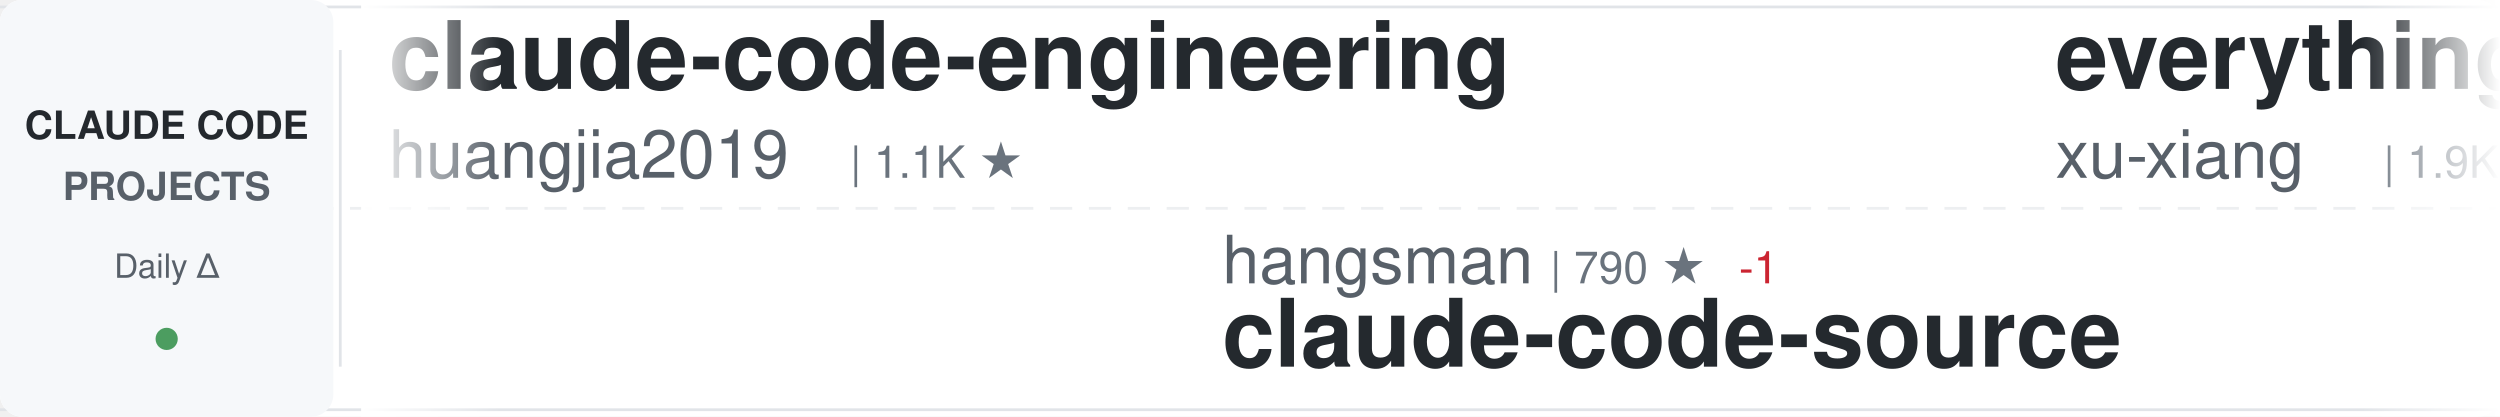
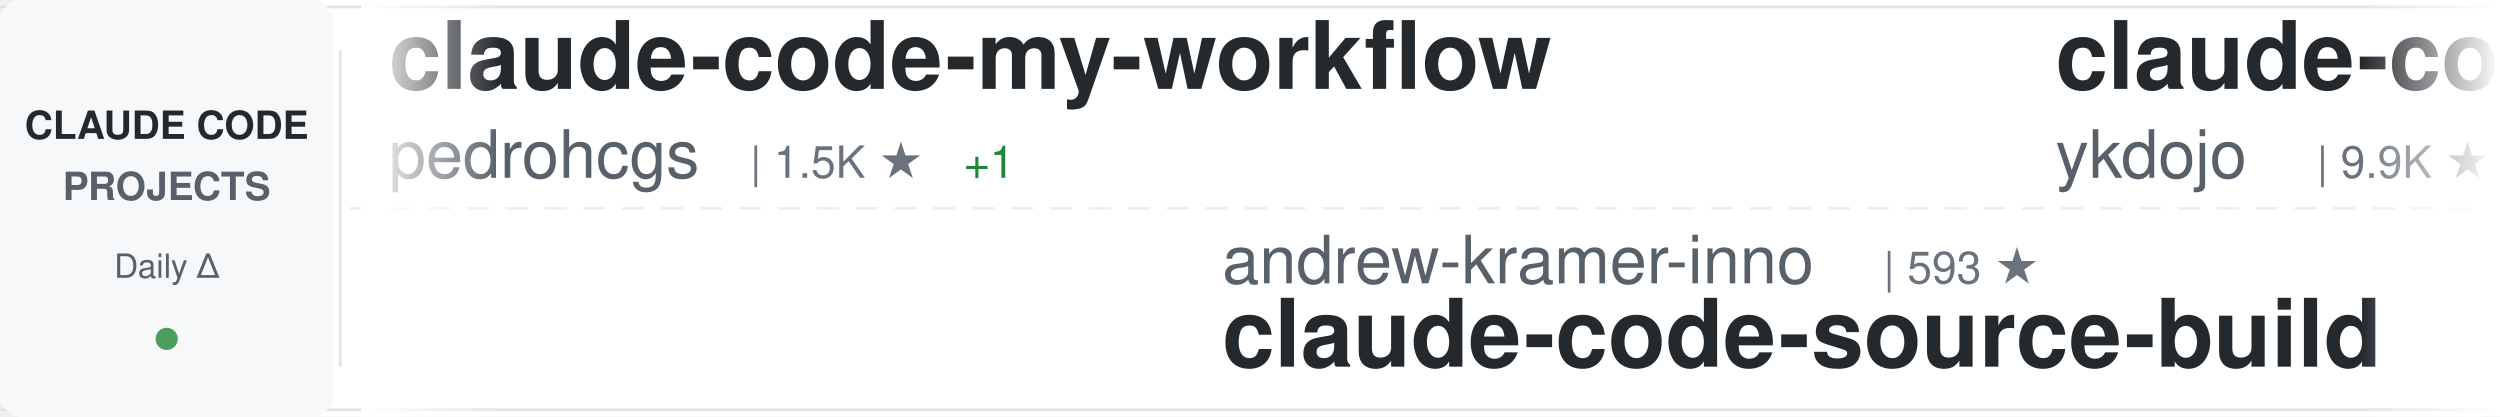
<svg xmlns="http://www.w3.org/2000/svg" width="900" height="150">
  <defs>
    <linearGradient id="awesomeLeftFade" x1="0%" y1="0%" x2="100%" y2="0%">
      <stop offset="0%" style="stop-color:#ffffff;stop-opacity:1" />
      <stop offset="100%" style="stop-color:#ffffff;stop-opacity:0" />
    </linearGradient>
    <linearGradient id="awesomeRightFade" x1="0%" y1="0%" x2="100%" y2="0%">
      <stop offset="0%" style="stop-color:#ffffff;stop-opacity:0" />
      <stop offset="100%" style="stop-color:#ffffff;stop-opacity:1" />
    </linearGradient>
  </defs>
  <rect width="900" height="150" fill="#ffffff" rx="8" />
  <rect x="0" y="2" width="900" height="1" fill="#e1e4e8" />
  <rect x="0" y="147" width="900" height="1" fill="#e1e4e8" />
  <line x1="0" y1="75" x2="900" y2="75" stroke="#e1e4e8" stroke-width="1" stroke-dasharray="8 6" opacity="0.6" />
  <rect x="0" y="0" width="120" height="150" fill="#f6f8fa" rx="8" />
  <text x="60" y="50" font-family="-apple-system, BlinkMacSystemFont, 'Segoe UI', Helvetica, Arial, sans-serif" font-size="14" font-weight="600" fill="#24292e" text-anchor="middle">CLAUDE CODE</text>
  <text x="60" y="72" font-family="-apple-system, BlinkMacSystemFont, 'Segoe UI', Helvetica, Arial, sans-serif" font-size="14" font-weight="600" fill="#586069" text-anchor="middle">PROJECTS</text>
  <text x="60" y="100" font-family="-apple-system, BlinkMacSystemFont, 'Segoe UI', Helvetica, Arial, sans-serif" font-size="12" font-weight="500" fill="#586069" text-anchor="middle">Daily Δ</text>
  <circle cx="60" cy="122" r="4" fill="#22863a" opacity="0.8" />
  <rect x="122" y="18" width="1" height="114" fill="#e1e4e8" />
  <clipPath id="awesomeTickerClip">
    <rect x="130" y="0" width="770" height="150" />
  </clipPath>
  <g clip-path="url(#awesomeTickerClip)">
    <g id="awesomeTickerItems">
      <animateTransform attributeName="transform" attributeType="XML" type="translate" from="0 0" to="-3000 0" dur="54s" repeatCount="indefinite" />
      <g transform="translate(0, 0)">
-         <text x="140" y="32" font-family="-apple-system, BlinkMacSystemFont, 'Segoe UI', Helvetica, Arial, sans-serif" font-size="34" font-weight="600" fill="#24292e">claude-code-engineering</text>
-         <text x="140" y="64" font-family="-apple-system, BlinkMacSystemFont, 'Segoe UI', Helvetica, Arial, sans-serif" font-size="24" font-weight="400" fill="#586069">huangjia2019</text>
-         <text x="306" y="64" font-family="-apple-system, BlinkMacSystemFont, 'Segoe UI', Helvetica, Arial, sans-serif" font-size="16" font-weight="500" fill="#6a737d">| 1.1K ★</text>
+         <text x="140" y="32" font-family="-apple-system, BlinkMacSystemFont, 'Segoe UI', Helvetica, Arial, sans-serif" font-size="34" font-weight="600" fill="#24292e">claude-code-my-workflow</text>
+         <text x="140" y="64" font-family="-apple-system, BlinkMacSystemFont, 'Segoe UI', Helvetica, Arial, sans-serif" font-size="24" font-weight="400" fill="#586069">pedrohcgs</text>
+         <text x="270" y="64" font-family="-apple-system, BlinkMacSystemFont, 'Segoe UI', Helvetica, Arial, sans-serif" font-size="16" font-weight="500" fill="#6a737d">| 1.5K ★</text>
+         <text x="347" y="64" font-family="-apple-system, BlinkMacSystemFont, 'Segoe UI', Helvetica, Arial, sans-serif" font-size="16" font-weight="500" fill="#22863a"> +1</text>
      </g>
      <g transform="translate(300, 0)">
-         <text x="140" y="102" font-family="-apple-system, BlinkMacSystemFont, 'Segoe UI', Helvetica, Arial, sans-serif" font-size="24" font-weight="400" fill="#586069">hangsman</text>
-         <text x="258" y="102" font-family="-apple-system, BlinkMacSystemFont, 'Segoe UI', Helvetica, Arial, sans-serif" font-size="16" font-weight="500" fill="#6a737d">| 790 ★</text>
-         <text x="326" y="102" font-family="-apple-system, BlinkMacSystemFont, 'Segoe UI', Helvetica, Arial, sans-serif" font-size="16" font-weight="500" fill="#cb2431"> -1</text>
+         <text x="140" y="102" font-family="-apple-system, BlinkMacSystemFont, 'Segoe UI', Helvetica, Arial, sans-serif" font-size="24" font-weight="400" fill="#586069">andrew-kramer-inno</text>
+         <text x="378" y="102" font-family="-apple-system, BlinkMacSystemFont, 'Segoe UI', Helvetica, Arial, sans-serif" font-size="16" font-weight="500" fill="#6a737d">| 593 ★</text>
+         <text x="140" y="132" font-family="-apple-system, BlinkMacSystemFont, 'Segoe UI', Helvetica, Arial, sans-serif" font-size="34" font-weight="600" fill="#24292e">claude-code-source-build</text>
+       </g>
+       <g transform="translate(600, 0)">
+         <text x="140" y="32" font-family="-apple-system, BlinkMacSystemFont, 'Segoe UI', Helvetica, Arial, sans-serif" font-size="34" font-weight="600" fill="#24292e">claude-code-tips</text>
+         <text x="140" y="64" font-family="-apple-system, BlinkMacSystemFont, 'Segoe UI', Helvetica, Arial, sans-serif" font-size="24" font-weight="400" fill="#586069">ykdojo</text>
+         <text x="234" y="64" font-family="-apple-system, BlinkMacSystemFont, 'Segoe UI', Helvetica, Arial, sans-serif" font-size="16" font-weight="500" fill="#6a737d">| 9.9K ★</text>
+         <text x="311" y="64" font-family="-apple-system, BlinkMacSystemFont, 'Segoe UI', Helvetica, Arial, sans-serif" font-size="16" font-weight="500" fill="#22863a"> +1</text>
+       </g>
+       <g transform="translate(900, 0)">
+         <text x="140" y="102" font-family="-apple-system, BlinkMacSystemFont, 'Segoe UI', Helvetica, Arial, sans-serif" font-size="24" font-weight="400" fill="#586069">nicedreamzapp</text>
+         <text x="318" y="102" font-family="-apple-system, BlinkMacSystemFont, 'Segoe UI', Helvetica, Arial, sans-serif" font-size="16" font-weight="500" fill="#6a737d">| 3.2K ★</text>
+         <text x="140" y="132" font-family="-apple-system, BlinkMacSystemFont, 'Segoe UI', Helvetica, Arial, sans-serif" font-size="34" font-weight="600" fill="#24292e">claude-code-local</text>
+       </g>
+       <g transform="translate(1200, 0)">
+         <text x="140" y="32" font-family="-apple-system, BlinkMacSystemFont, 'Segoe UI', Helvetica, Arial, sans-serif" font-size="34" font-weight="600" fill="#24292e">my-claude-code-setup</text>
+         <text x="140" y="64" font-family="-apple-system, BlinkMacSystemFont, 'Segoe UI', Helvetica, Arial, sans-serif" font-size="24" font-weight="400" fill="#586069">centminmod</text>
+         <text x="282" y="64" font-family="-apple-system, BlinkMacSystemFont, 'Segoe UI', Helvetica, Arial, sans-serif" font-size="16" font-weight="500" fill="#6a737d">| 2.6K ★</text>
+       </g>
+       <g transform="translate(1500, 0)">
+         <text x="140" y="102" font-family="-apple-system, BlinkMacSystemFont, 'Segoe UI', Helvetica, Arial, sans-serif" font-size="24" font-weight="400" fill="#586069">JrCx7scC</text>
+         <text x="258" y="102" font-family="-apple-system, BlinkMacSystemFont, 'Segoe UI', Helvetica, Arial, sans-serif" font-size="16" font-weight="500" fill="#6a737d">| 375 ★</text>
        <text x="140" y="132" font-family="-apple-system, BlinkMacSystemFont, 'Segoe UI', Helvetica, Arial, sans-serif" font-size="34" font-weight="600" fill="#24292e">claude-code-source</text>
      </g>
-       <g transform="translate(600, 0)">
-         <text x="140" y="32" font-family="-apple-system, BlinkMacSystemFont, 'Segoe UI', Helvetica, Arial, sans-serif" font-size="34" font-weight="600" fill="#24292e">everything-claude-code-z...</text>
-         <text x="140" y="64" font-family="-apple-system, BlinkMacSystemFont, 'Segoe UI', Helvetica, Arial, sans-serif" font-size="24" font-weight="400" fill="#586069">xu-xiang</text>
-         <text x="258" y="64" font-family="-apple-system, BlinkMacSystemFont, 'Segoe UI', Helvetica, Arial, sans-serif" font-size="16" font-weight="500" fill="#6a737d">| 1.9K ★</text>
+       <g transform="translate(1800, 0)">
+         <text x="140" y="32" font-family="-apple-system, BlinkMacSystemFont, 'Segoe UI', Helvetica, Arial, sans-serif" font-size="34" font-weight="600" fill="#24292e">Dive-into-Claude-Code</text>
+         <text x="140" y="64" font-family="-apple-system, BlinkMacSystemFont, 'Segoe UI', Helvetica, Arial, sans-serif" font-size="24" font-weight="400" fill="#586069">VILA-Lab</text>
+         <text x="258" y="64" font-family="-apple-system, BlinkMacSystemFont, 'Segoe UI', Helvetica, Arial, sans-serif" font-size="16" font-weight="500" fill="#6a737d">| 2.1K ★</text>
        <text x="335" y="64" font-family="-apple-system, BlinkMacSystemFont, 'Segoe UI', Helvetica, Arial, sans-serif" font-size="16" font-weight="500" fill="#22863a"> +1</text>
      </g>
-       <g transform="translate(900, 0)">
-         <text x="140" y="102" font-family="-apple-system, BlinkMacSystemFont, 'Segoe UI', Helvetica, Arial, sans-serif" font-size="24" font-weight="400" fill="#586069">anthropics</text>
-         <text x="282" y="102" font-family="-apple-system, BlinkMacSystemFont, 'Segoe UI', Helvetica, Arial, sans-serif" font-size="16" font-weight="500" fill="#6a737d">| 8.7K ★</text>
-         <text x="359" y="102" font-family="-apple-system, BlinkMacSystemFont, 'Segoe UI', Helvetica, Arial, sans-serif" font-size="16" font-weight="500" fill="#22863a"> +2</text>
-         <text x="140" y="132" font-family="-apple-system, BlinkMacSystemFont, 'Segoe UI', Helvetica, Arial, sans-serif" font-size="34" font-weight="600" fill="#24292e">claude-code-action</text>
-       </g>
-       <g transform="translate(1200, 0)">
-         <text x="140" y="32" font-family="-apple-system, BlinkMacSystemFont, 'Segoe UI', Helvetica, Arial, sans-serif" font-size="34" font-weight="600" fill="#24292e">claude-code-reverse</text>
-         <text x="140" y="64" font-family="-apple-system, BlinkMacSystemFont, 'Segoe UI', Helvetica, Arial, sans-serif" font-size="24" font-weight="400" fill="#586069">Yuyz0112</text>
-         <text x="258" y="64" font-family="-apple-system, BlinkMacSystemFont, 'Segoe UI', Helvetica, Arial, sans-serif" font-size="16" font-weight="500" fill="#6a737d">| 2.4K ★</text>
-       </g>
-       <g transform="translate(1500, 0)">
-         <text x="140" y="102" font-family="-apple-system, BlinkMacSystemFont, 'Segoe UI', Helvetica, Arial, sans-serif" font-size="24" font-weight="400" fill="#586069">disler</text>
-         <text x="234" y="102" font-family="-apple-system, BlinkMacSystemFont, 'Segoe UI', Helvetica, Arial, sans-serif" font-size="16" font-weight="500" fill="#6a737d">| 1.6K ★</text>
-         <text x="311" y="102" font-family="-apple-system, BlinkMacSystemFont, 'Segoe UI', Helvetica, Arial, sans-serif" font-size="16" font-weight="500" fill="#22863a"> +1</text>
-         <text x="140" y="132" font-family="-apple-system, BlinkMacSystemFont, 'Segoe UI', Helvetica, Arial, sans-serif" font-size="34" font-weight="600" fill="#24292e">pi-vs-claude-code</text>
-       </g>
-       <g transform="translate(1800, 0)">
-         <text x="140" y="32" font-family="-apple-system, BlinkMacSystemFont, 'Segoe UI', Helvetica, Arial, sans-serif" font-size="34" font-weight="600" fill="#24292e">claude-code-router</text>
-         <text x="140" y="64" font-family="-apple-system, BlinkMacSystemFont, 'Segoe UI', Helvetica, Arial, sans-serif" font-size="24" font-weight="400" fill="#586069">musistudio</text>
-         <text x="282" y="64" font-family="-apple-system, BlinkMacSystemFont, 'Segoe UI', Helvetica, Arial, sans-serif" font-size="16" font-weight="500" fill="#6a737d">| 36.9K ★</text>
-         <text x="368" y="64" font-family="-apple-system, BlinkMacSystemFont, 'Segoe UI', Helvetica, Arial, sans-serif" font-size="16" font-weight="500" fill="#22863a"> +1</text>
-       </g>
      <g transform="translate(2100, 0)">
-         <text x="140" y="102" font-family="-apple-system, BlinkMacSystemFont, 'Segoe UI', Helvetica, Arial, sans-serif" font-size="24" font-weight="400" fill="#586069">Njengah</text>
-         <text x="246" y="102" font-family="-apple-system, BlinkMacSystemFont, 'Segoe UI', Helvetica, Arial, sans-serif" font-size="16" font-weight="500" fill="#6a737d">| 1.9K ★</text>
-         <text x="323" y="102" font-family="-apple-system, BlinkMacSystemFont, 'Segoe UI', Helvetica, Arial, sans-serif" font-size="16" font-weight="500" fill="#22863a"> +1.9K</text>
-         <text x="140" y="132" font-family="-apple-system, BlinkMacSystemFont, 'Segoe UI', Helvetica, Arial, sans-serif" font-size="34" font-weight="600" fill="#24292e">claude-code-cheat-sheet</text>
+         <text x="140" y="102" font-family="-apple-system, BlinkMacSystemFont, 'Segoe UI', Helvetica, Arial, sans-serif" font-size="24" font-weight="400" fill="#586069">edmund-io</text>
+         <text x="270" y="102" font-family="-apple-system, BlinkMacSystemFont, 'Segoe UI', Helvetica, Arial, sans-serif" font-size="16" font-weight="500" fill="#6a737d">| 1.5K ★</text>
+         <text x="140" y="132" font-family="-apple-system, BlinkMacSystemFont, 'Segoe UI', Helvetica, Arial, sans-serif" font-size="34" font-weight="600" fill="#24292e">edmunds-claude-code</text>
      </g>
      <g transform="translate(2400, 0)">
-         <text x="140" y="32" font-family="-apple-system, BlinkMacSystemFont, 'Segoe UI', Helvetica, Arial, sans-serif" font-size="34" font-weight="600" fill="#24292e">claude-code-hooks-master...</text>
-         <text x="140" y="64" font-family="-apple-system, BlinkMacSystemFont, 'Segoe UI', Helvetica, Arial, sans-serif" font-size="24" font-weight="400" fill="#586069">disler</text>
-         <text x="234" y="64" font-family="-apple-system, BlinkMacSystemFont, 'Segoe UI', Helvetica, Arial, sans-serif" font-size="16" font-weight="500" fill="#6a737d">| 3.9K ★</text>
+         <text x="140" y="32" font-family="-apple-system, BlinkMacSystemFont, 'Segoe UI', Helvetica, Arial, sans-serif" font-size="34" font-weight="600" fill="#24292e">claude-code-security-rev...</text>
+         <text x="140" y="64" font-family="-apple-system, BlinkMacSystemFont, 'Segoe UI', Helvetica, Arial, sans-serif" font-size="24" font-weight="400" fill="#586069">anthropics</text>
+         <text x="282" y="64" font-family="-apple-system, BlinkMacSystemFont, 'Segoe UI', Helvetica, Arial, sans-serif" font-size="16" font-weight="500" fill="#6a737d">| 6.1K ★</text>
+         <text x="359" y="64" font-family="-apple-system, BlinkMacSystemFont, 'Segoe UI', Helvetica, Arial, sans-serif" font-size="16" font-weight="500" fill="#22863a"> +5</text>
      </g>
      <g transform="translate(2700, 0)">
-         <text x="140" y="102" font-family="-apple-system, BlinkMacSystemFont, 'Segoe UI', Helvetica, Arial, sans-serif" font-size="24" font-weight="400" fill="#586069">alejandrobalderas</text>
-         <text x="366" y="102" font-family="-apple-system, BlinkMacSystemFont, 'Segoe UI', Helvetica, Arial, sans-serif" font-size="16" font-weight="500" fill="#6a737d">| 2.8K ★</text>
-         <text x="140" y="132" font-family="-apple-system, BlinkMacSystemFont, 'Segoe UI', Helvetica, Arial, sans-serif" font-size="34" font-weight="600" fill="#24292e">claude-code-from-source</text>
+         <text x="140" y="102" font-family="-apple-system, BlinkMacSystemFont, 'Segoe UI', Helvetica, Arial, sans-serif" font-size="24" font-weight="400" fill="#586069">AprilNEA</text>
+         <text x="258" y="102" font-family="-apple-system, BlinkMacSystemFont, 'Segoe UI', Helvetica, Arial, sans-serif" font-size="16" font-weight="500" fill="#6a737d">| 391 ★</text>
+         <text x="140" y="132" font-family="-apple-system, BlinkMacSystemFont, 'Segoe UI', Helvetica, Arial, sans-serif" font-size="34" font-weight="600" fill="#24292e">claude-code-source</text>
      </g>
      <g transform="translate(3000, 0)">
-         <text x="140" y="32" font-family="-apple-system, BlinkMacSystemFont, 'Segoe UI', Helvetica, Arial, sans-serif" font-size="34" font-weight="600" fill="#24292e">claude-code-engineering</text>
-         <text x="140" y="64" font-family="-apple-system, BlinkMacSystemFont, 'Segoe UI', Helvetica, Arial, sans-serif" font-size="24" font-weight="400" fill="#586069">huangjia2019</text>
-         <text x="306" y="64" font-family="-apple-system, BlinkMacSystemFont, 'Segoe UI', Helvetica, Arial, sans-serif" font-size="16" font-weight="500" fill="#6a737d">| 1.1K ★</text>
+         <text x="140" y="32" font-family="-apple-system, BlinkMacSystemFont, 'Segoe UI', Helvetica, Arial, sans-serif" font-size="34" font-weight="600" fill="#24292e">claude-code-my-workflow</text>
+         <text x="140" y="64" font-family="-apple-system, BlinkMacSystemFont, 'Segoe UI', Helvetica, Arial, sans-serif" font-size="24" font-weight="400" fill="#586069">pedrohcgs</text>
+         <text x="270" y="64" font-family="-apple-system, BlinkMacSystemFont, 'Segoe UI', Helvetica, Arial, sans-serif" font-size="16" font-weight="500" fill="#6a737d">| 1.5K ★</text>
+         <text x="347" y="64" font-family="-apple-system, BlinkMacSystemFont, 'Segoe UI', Helvetica, Arial, sans-serif" font-size="16" font-weight="500" fill="#22863a"> +1</text>
      </g>
      <g transform="translate(3300, 0)">
-         <text x="140" y="102" font-family="-apple-system, BlinkMacSystemFont, 'Segoe UI', Helvetica, Arial, sans-serif" font-size="24" font-weight="400" fill="#586069">hangsman</text>
-         <text x="258" y="102" font-family="-apple-system, BlinkMacSystemFont, 'Segoe UI', Helvetica, Arial, sans-serif" font-size="16" font-weight="500" fill="#6a737d">| 790 ★</text>
-         <text x="326" y="102" font-family="-apple-system, BlinkMacSystemFont, 'Segoe UI', Helvetica, Arial, sans-serif" font-size="16" font-weight="500" fill="#cb2431"> -1</text>
-         <text x="140" y="132" font-family="-apple-system, BlinkMacSystemFont, 'Segoe UI', Helvetica, Arial, sans-serif" font-size="34" font-weight="600" fill="#24292e">claude-code-source</text>
+         <text x="140" y="102" font-family="-apple-system, BlinkMacSystemFont, 'Segoe UI', Helvetica, Arial, sans-serif" font-size="24" font-weight="400" fill="#586069">andrew-kramer-inno</text>
+         <text x="378" y="102" font-family="-apple-system, BlinkMacSystemFont, 'Segoe UI', Helvetica, Arial, sans-serif" font-size="16" font-weight="500" fill="#6a737d">| 593 ★</text>
+         <text x="140" y="132" font-family="-apple-system, BlinkMacSystemFont, 'Segoe UI', Helvetica, Arial, sans-serif" font-size="34" font-weight="600" fill="#24292e">claude-code-source-build</text>
      </g>
      <g transform="translate(3600, 0)">
-         <text x="140" y="32" font-family="-apple-system, BlinkMacSystemFont, 'Segoe UI', Helvetica, Arial, sans-serif" font-size="34" font-weight="600" fill="#24292e">everything-claude-code-z...</text>
-         <text x="140" y="64" font-family="-apple-system, BlinkMacSystemFont, 'Segoe UI', Helvetica, Arial, sans-serif" font-size="24" font-weight="400" fill="#586069">xu-xiang</text>
-         <text x="258" y="64" font-family="-apple-system, BlinkMacSystemFont, 'Segoe UI', Helvetica, Arial, sans-serif" font-size="16" font-weight="500" fill="#6a737d">| 1.9K ★</text>
-         <text x="335" y="64" font-family="-apple-system, BlinkMacSystemFont, 'Segoe UI', Helvetica, Arial, sans-serif" font-size="16" font-weight="500" fill="#22863a"> +1</text>
+         <text x="140" y="32" font-family="-apple-system, BlinkMacSystemFont, 'Segoe UI', Helvetica, Arial, sans-serif" font-size="34" font-weight="600" fill="#24292e">claude-code-tips</text>
+         <text x="140" y="64" font-family="-apple-system, BlinkMacSystemFont, 'Segoe UI', Helvetica, Arial, sans-serif" font-size="24" font-weight="400" fill="#586069">ykdojo</text>
+         <text x="234" y="64" font-family="-apple-system, BlinkMacSystemFont, 'Segoe UI', Helvetica, Arial, sans-serif" font-size="16" font-weight="500" fill="#6a737d">| 9.9K ★</text>
+         <text x="311" y="64" font-family="-apple-system, BlinkMacSystemFont, 'Segoe UI', Helvetica, Arial, sans-serif" font-size="16" font-weight="500" fill="#22863a"> +1</text>
      </g>
      <g transform="translate(3900, 0)">
-         <text x="140" y="102" font-family="-apple-system, BlinkMacSystemFont, 'Segoe UI', Helvetica, Arial, sans-serif" font-size="24" font-weight="400" fill="#586069">anthropics</text>
-         <text x="282" y="102" font-family="-apple-system, BlinkMacSystemFont, 'Segoe UI', Helvetica, Arial, sans-serif" font-size="16" font-weight="500" fill="#6a737d">| 8.7K ★</text>
-         <text x="359" y="102" font-family="-apple-system, BlinkMacSystemFont, 'Segoe UI', Helvetica, Arial, sans-serif" font-size="16" font-weight="500" fill="#22863a"> +2</text>
-         <text x="140" y="132" font-family="-apple-system, BlinkMacSystemFont, 'Segoe UI', Helvetica, Arial, sans-serif" font-size="34" font-weight="600" fill="#24292e">claude-code-action</text>
+         <text x="140" y="102" font-family="-apple-system, BlinkMacSystemFont, 'Segoe UI', Helvetica, Arial, sans-serif" font-size="24" font-weight="400" fill="#586069">nicedreamzapp</text>
+         <text x="318" y="102" font-family="-apple-system, BlinkMacSystemFont, 'Segoe UI', Helvetica, Arial, sans-serif" font-size="16" font-weight="500" fill="#6a737d">| 3.2K ★</text>
+         <text x="140" y="132" font-family="-apple-system, BlinkMacSystemFont, 'Segoe UI', Helvetica, Arial, sans-serif" font-size="34" font-weight="600" fill="#24292e">claude-code-local</text>
      </g>
    </g>
  </g>
  <rect x="130" y="0" width="50" height="150" fill="url(#awesomeLeftFade)" />
  <rect x="850" y="0" width="50" height="150" fill="url(#awesomeRightFade)" />
</svg>
